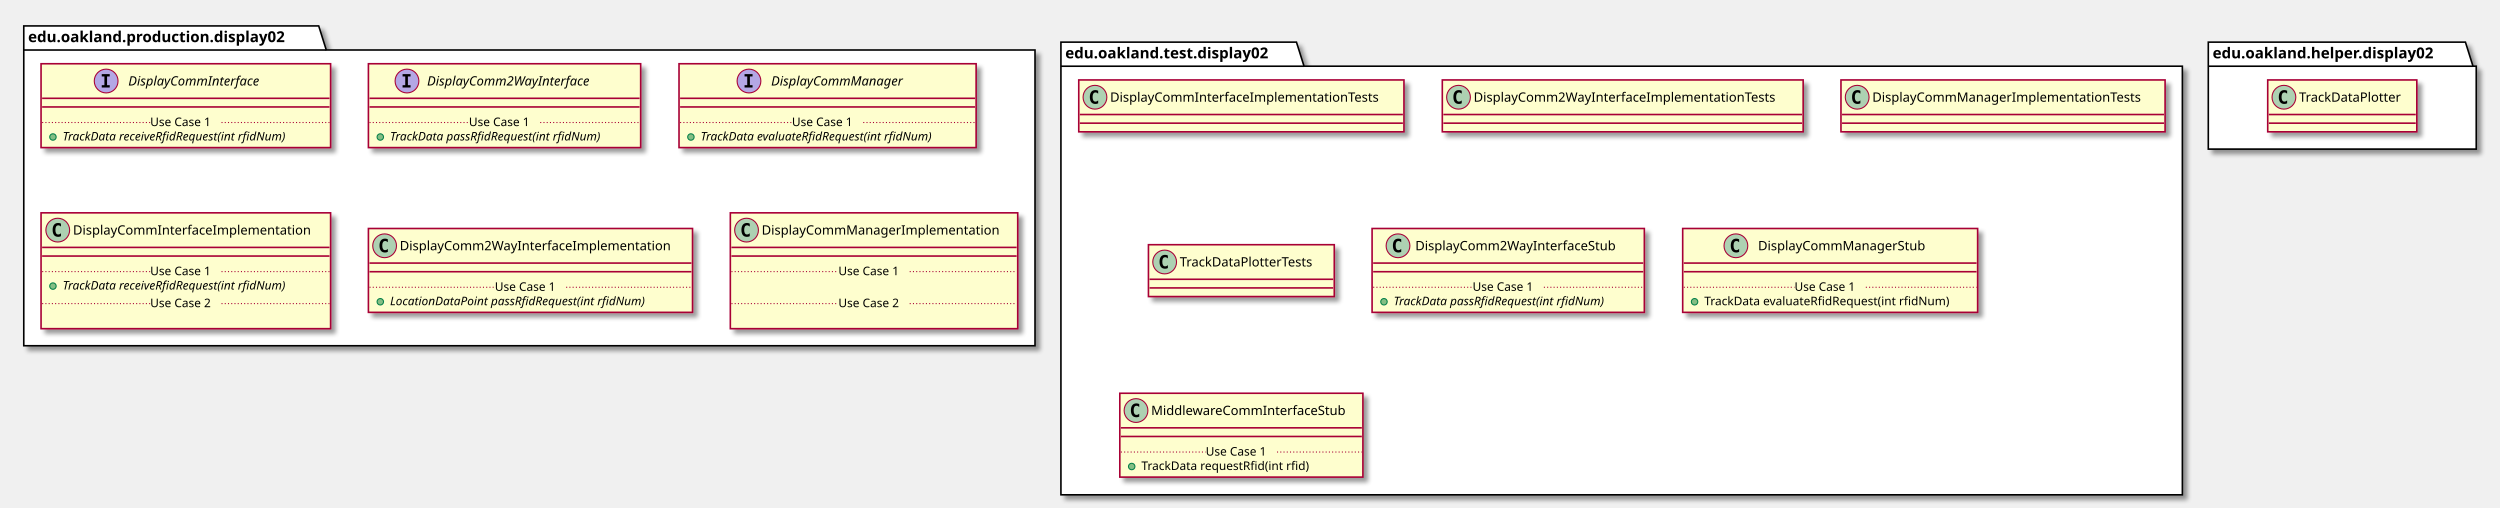
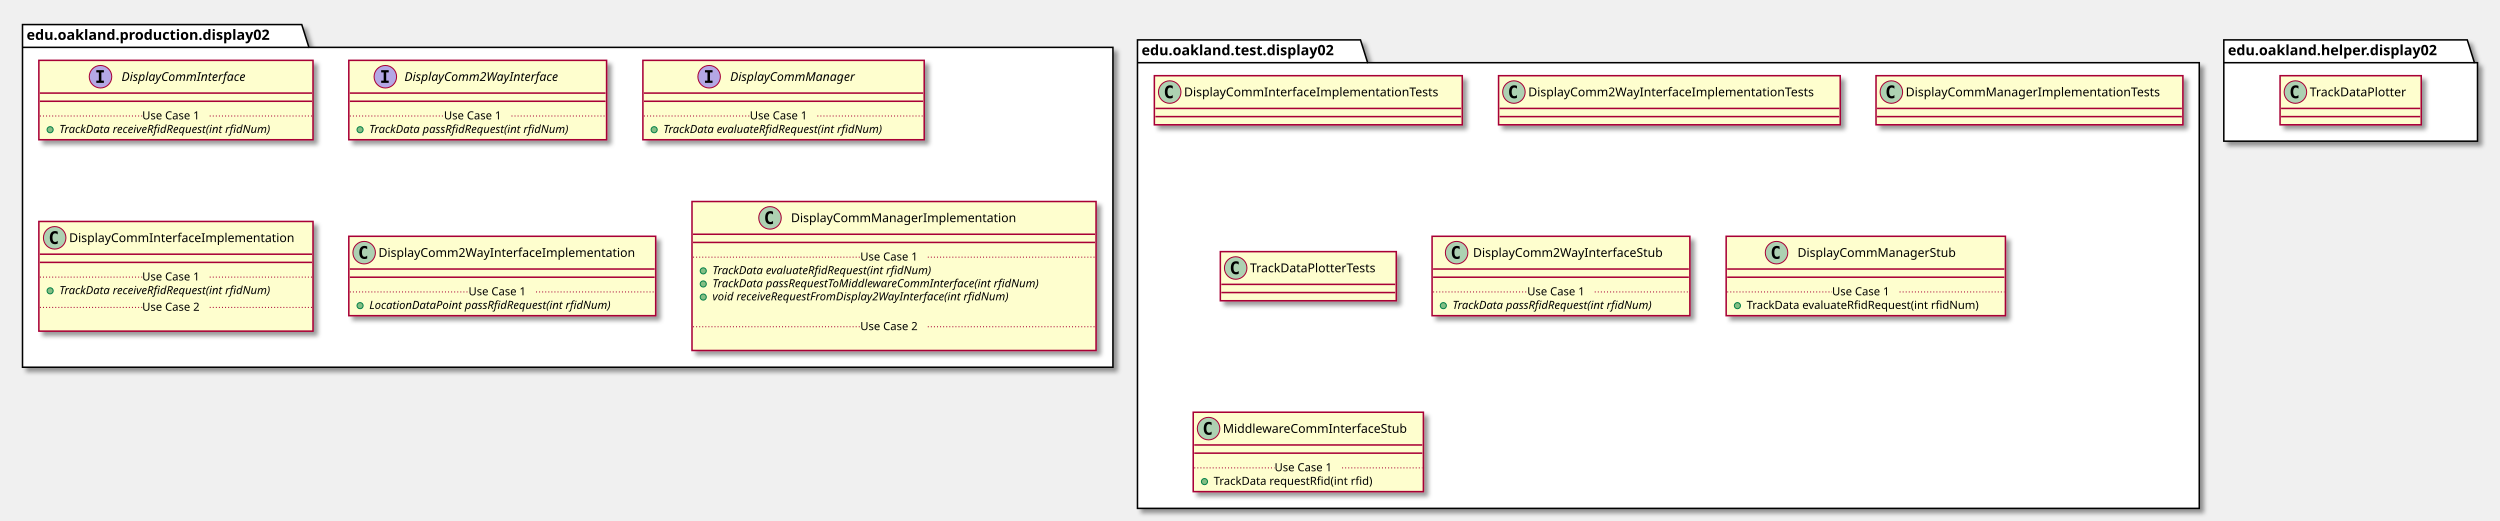
- <svg xmlns="http://www.w3.org/2000/svg" contentScriptType="application/ecmascript" contentStyleType="text/css" height="470px" preserveAspectRatio="none" style="width:2314px;height:470px;" version="1.1" viewBox="0 0 2314 470" width="2314px" zoomAndPan="magnify">
+ <svg xmlns="http://www.w3.org/2000/svg" contentScriptType="application/ecmascript" contentStyleType="text/css" height="509px" preserveAspectRatio="none" style="width:2444px;height:509px;" version="1.1" viewBox="0 0 2444 509" width="2444px" zoomAndPan="magnify">
  <defs>
-     <filter height="300%" id="fw9euex77heey" width="300%" x="-1" y="-1">
+     <filter height="300%" id="fh9x6dc5vg4g0" width="300%" x="-1" y="-1">
      <feGaussianBlur result="blurOut" stdDeviation="2.0" />
      <feColorMatrix in="blurOut" result="blurOut2" type="matrix" values="0 0 0 0 0 0 0 0 0 0 0 0 0 0 0 0 0 0 .4 0" />
      <feOffset dx="4.0" dy="4.0" in="blurOut2" result="blurOut3" />
      <feBlend in="SourceGraphic" in2="blurOut3" mode="normal" />
    </filter>
  </defs>
  <g>
-     <polygon fill="#FFFFFF" filter="url(#fw9euex77heey)" points="22,24,295,24,302,46.297,958,46.297,958,320,22,320,22,24" style="stroke: #000000; stroke-width: 1.5;" />
+     <polygon fill="#FFFFFF" filter="url(#fh9x6dc5vg4g0)" points="22,24,295,24,302,46.297,1088,46.297,1088,359,22,359,22,24" style="stroke: #000000; stroke-width: 1.5;" />
    <line style="stroke: #000000; stroke-width: 1.5;" x1="22" x2="302" y1="46.297" y2="46.297" />
    <text fill="#000000" font-family="sans-serif" font-size="14" font-weight="bold" lengthAdjust="spacingAndGlyphs" textLength="267" x="26" y="38.995">edu.oakland.production.display02</text>
-     <polygon fill="#FFFFFF" filter="url(#fw9euex77heey)" points="982,39,1200,39,1207,61.297,2020,61.297,2020,458,982,458,982,39" style="stroke: #000000; stroke-width: 1.5;" />
-     <line style="stroke: #000000; stroke-width: 1.5;" x1="982" x2="1207" y1="61.297" y2="61.297" />
-     <text fill="#000000" font-family="sans-serif" font-size="14" font-weight="bold" lengthAdjust="spacingAndGlyphs" textLength="212" x="986" y="53.995">edu.oakland.test.display02</text>
-     <polygon fill="#FFFFFF" filter="url(#fw9euex77heey)" points="2044,39,2282,39,2289,61.297,2292,61.297,2292,138,2044,138,2044,39" style="stroke: #000000; stroke-width: 1.5;" />
-     <line style="stroke: #000000; stroke-width: 1.5;" x1="2044" x2="2289" y1="61.297" y2="61.297" />
-     <text fill="#000000" font-family="sans-serif" font-size="14" font-weight="bold" lengthAdjust="spacingAndGlyphs" textLength="232" x="2048" y="53.995">edu.oakland.helper.display02</text>
-     <rect fill="#FEFECE" filter="url(#fw9euex77heey)" height="77.609" id="DisplayCommInterface" style="stroke: #A80036; stroke-width: 1.5;" width="268" x="38" y="59" />
+     <polygon fill="#FFFFFF" filter="url(#fh9x6dc5vg4g0)" points="1112,39,1330,39,1337,61.297,2150,61.297,2150,497,1112,497,1112,39" style="stroke: #000000; stroke-width: 1.5;" />
+     <line style="stroke: #000000; stroke-width: 1.5;" x1="1112" x2="1337" y1="61.297" y2="61.297" />
+     <text fill="#000000" font-family="sans-serif" font-size="14" font-weight="bold" lengthAdjust="spacingAndGlyphs" textLength="212" x="1116" y="53.995">edu.oakland.test.display02</text>
+     <polygon fill="#FFFFFF" filter="url(#fh9x6dc5vg4g0)" points="2174,39,2412,39,2419,61.297,2422,61.297,2422,138,2174,138,2174,39" style="stroke: #000000; stroke-width: 1.5;" />
+     <line style="stroke: #000000; stroke-width: 1.5;" x1="2174" x2="2419" y1="61.297" y2="61.297" />
+     <text fill="#000000" font-family="sans-serif" font-size="14" font-weight="bold" lengthAdjust="spacingAndGlyphs" textLength="232" x="2178" y="53.995">edu.oakland.helper.display02</text>
+     <rect fill="#FEFECE" filter="url(#fh9x6dc5vg4g0)" height="77.609" id="DisplayCommInterface" style="stroke: #A80036; stroke-width: 1.5;" width="268" x="38" y="59" />
    <ellipse cx="98.25" cy="75" fill="#B4A7E5" rx="11" ry="11" style="stroke: #A80036; stroke-width: 1.0;" />
    <path d="M94.172,70.766 L94.172,68.609 L101.562,68.609 L101.562,70.766 L99.094,70.766 L99.094,78.844 L101.562,78.844 L101.562,81 L94.172,81 L94.172,78.844 L96.641,78.844 L96.641,70.766 L94.172,70.766 Z " />
    <text fill="#000000" font-family="sans-serif" font-size="12" font-style="italic" lengthAdjust="spacingAndGlyphs" textLength="139" x="118.75" y="79.154">DisplayCommInterface</text>
    <line style="stroke: #A80036; stroke-width: 1.5;" x1="39" x2="305" y1="91" y2="91" />
    <line style="stroke: #A80036; stroke-width: 1.5;" x1="39" x2="305" y1="99" y2="99" />
    <ellipse cx="49" cy="126.805" fill="#84BE84" rx="3" ry="3" style="stroke: #038048; stroke-width: 1.0;" />
    <text fill="#000000" font-family="sans-serif" font-size="11" font-style="italic" lengthAdjust="spacingAndGlyphs" textLength="242" x="58" y="130.015">TrackData receiveRfidRequest(int rfidNum)</text>
    <line style="stroke: #A80036; stroke-width: 1.0; stroke-dasharray: 1.0,2.0;" x1="39" x2="139" y1="113.402" y2="113.402" />
    <text fill="#000000" font-family="sans-serif" font-size="11" lengthAdjust="spacingAndGlyphs" textLength="66" x="139" y="116.71">Use Case 1</text>
    <line style="stroke: #A80036; stroke-width: 1.0; stroke-dasharray: 1.0,2.0;" x1="205" x2="305" y1="113.402" y2="113.402" />
-     <rect fill="#FEFECE" filter="url(#fw9euex77heey)" height="77.609" id="DisplayComm2WayInterface" style="stroke: #A80036; stroke-width: 1.5;" width="252" x="341" y="59" />
+     <rect fill="#FEFECE" filter="url(#fh9x6dc5vg4g0)" height="77.609" id="DisplayComm2WayInterface" style="stroke: #A80036; stroke-width: 1.5;" width="252" x="341" y="59" />
    <ellipse cx="376.7" cy="75" fill="#B4A7E5" rx="11" ry="11" style="stroke: #A80036; stroke-width: 1.0;" />
    <path d="M372.622,70.766 L372.622,68.609 L380.012,68.609 L380.012,70.766 L377.544,70.766 L377.544,78.844 L380.012,78.844 L380.012,81 L372.622,81 L372.622,78.844 L375.091,78.844 L375.091,70.766 L372.622,70.766 Z " />
    <text fill="#000000" font-family="sans-serif" font-size="12" font-style="italic" lengthAdjust="spacingAndGlyphs" textLength="174" x="395.3" y="79.154">DisplayComm2WayInterface</text>
    <line style="stroke: #A80036; stroke-width: 1.5;" x1="342" x2="592" y1="91" y2="91" />
    <line style="stroke: #A80036; stroke-width: 1.5;" x1="342" x2="592" y1="99" y2="99" />
    <ellipse cx="352" cy="126.805" fill="#84BE84" rx="3" ry="3" style="stroke: #038048; stroke-width: 1.0;" />
    <text fill="#000000" font-family="sans-serif" font-size="11" font-style="italic" lengthAdjust="spacingAndGlyphs" textLength="226" x="361" y="130.015">TrackData passRfidRequest(int rfidNum)</text>
    <line style="stroke: #A80036; stroke-width: 1.0; stroke-dasharray: 1.0,2.0;" x1="342" x2="434" y1="113.402" y2="113.402" />
    <text fill="#000000" font-family="sans-serif" font-size="11" lengthAdjust="spacingAndGlyphs" textLength="66" x="434" y="116.71">Use Case 1</text>
    <line style="stroke: #A80036; stroke-width: 1.0; stroke-dasharray: 1.0,2.0;" x1="500" x2="592" y1="113.402" y2="113.402" />
-     <rect fill="#FEFECE" filter="url(#fw9euex77heey)" height="77.609" id="DisplayCommManager" style="stroke: #A80036; stroke-width: 1.5;" width="275" x="628.5" y="59" />
+     <rect fill="#FEFECE" filter="url(#fh9x6dc5vg4g0)" height="77.609" id="DisplayCommManager" style="stroke: #A80036; stroke-width: 1.5;" width="275" x="628.5" y="59" />
    <ellipse cx="693.25" cy="75" fill="#B4A7E5" rx="11" ry="11" style="stroke: #A80036; stroke-width: 1.0;" />
    <path d="M689.172,70.766 L689.172,68.609 L696.562,68.609 L696.562,70.766 L694.094,70.766 L694.094,78.844 L696.562,78.844 L696.562,81 L689.172,81 L689.172,78.844 L691.641,78.844 L691.641,70.766 L689.172,70.766 Z " />
    <text fill="#000000" font-family="sans-serif" font-size="12" font-style="italic" lengthAdjust="spacingAndGlyphs" textLength="137" x="713.75" y="79.154">DisplayCommManager</text>
    <line style="stroke: #A80036; stroke-width: 1.5;" x1="629.5" x2="902.5" y1="91" y2="91" />
    <line style="stroke: #A80036; stroke-width: 1.5;" x1="629.5" x2="902.5" y1="99" y2="99" />
    <ellipse cx="639.5" cy="126.805" fill="#84BE84" rx="3" ry="3" style="stroke: #038048; stroke-width: 1.0;" />
    <text fill="#000000" font-family="sans-serif" font-size="11" font-style="italic" lengthAdjust="spacingAndGlyphs" textLength="249" x="648.5" y="130.015">TrackData evaluateRfidRequest(int rfidNum)</text>
    <line style="stroke: #A80036; stroke-width: 1.0; stroke-dasharray: 1.0,2.0;" x1="629.5" x2="733" y1="113.402" y2="113.402" />
    <text fill="#000000" font-family="sans-serif" font-size="11" lengthAdjust="spacingAndGlyphs" textLength="66" x="733" y="116.71">Use Case 1</text>
    <line style="stroke: #A80036; stroke-width: 1.0; stroke-dasharray: 1.0,2.0;" x1="799" x2="902.5" y1="113.402" y2="113.402" />
-     <rect fill="#FEFECE" filter="url(#fw9euex77heey)" height="107.219" id="DisplayCommInterfaceImplementation" style="stroke: #A80036; stroke-width: 1.5;" width="268" x="38" y="197" />
-     <ellipse cx="53.45" cy="213" fill="#ADD1B2" rx="11" ry="11" style="stroke: #A80036; stroke-width: 1.0;" />
-     <path d="M56.419,218.641 Q55.841,218.938 55.2,219.078 Q54.559,219.234 53.856,219.234 Q51.356,219.234 50.028,217.594 Q48.716,215.938 48.716,212.812 Q48.716,209.688 50.028,208.031 Q51.356,206.375 53.856,206.375 Q54.559,206.375 55.2,206.531 Q55.856,206.688 56.419,206.984 L56.419,209.703 Q55.794,209.125 55.2,208.859 Q54.606,208.578 53.981,208.578 Q52.638,208.578 51.95,209.656 Q51.263,210.719 51.263,212.812 Q51.263,214.906 51.95,215.984 Q52.638,217.047 53.981,217.047 Q54.606,217.047 55.2,216.781 Q55.794,216.5 56.419,215.922 L56.419,218.641 Z " />
-     <text fill="#000000" font-family="sans-serif" font-size="12" lengthAdjust="spacingAndGlyphs" textLength="235" x="67.55" y="217.154">DisplayCommInterfaceImplementation</text>
-     <line style="stroke: #A80036; stroke-width: 1.5;" x1="39" x2="305" y1="229" y2="229" />
-     <line style="stroke: #A80036; stroke-width: 1.5;" x1="39" x2="305" y1="237" y2="237" />
-     <ellipse cx="49" cy="264.805" fill="#84BE84" rx="3" ry="3" style="stroke: #038048; stroke-width: 1.0;" />
-     <text fill="#000000" font-family="sans-serif" font-size="11" font-style="italic" lengthAdjust="spacingAndGlyphs" textLength="242" x="58" y="268.015">TrackData receiveRfidRequest(int rfidNum)</text>
-     <line style="stroke: #A80036; stroke-width: 1.0; stroke-dasharray: 1.0,2.0;" x1="39" x2="139" y1="251.402" y2="251.402" />
-     <text fill="#000000" font-family="sans-serif" font-size="11" lengthAdjust="spacingAndGlyphs" textLength="66" x="139" y="254.71">Use Case 1</text>
-     <line style="stroke: #A80036; stroke-width: 1.0; stroke-dasharray: 1.0,2.0;" x1="205" x2="305" y1="251.402" y2="251.402" />
-     <text fill="#000000" font-family="sans-serif" font-size="11" lengthAdjust="spacingAndGlyphs" textLength="0" x="48" y="297.625" />
-     <line style="stroke: #A80036; stroke-width: 1.0; stroke-dasharray: 1.0,2.0;" x1="39" x2="139" y1="281.012" y2="281.012" />
-     <text fill="#000000" font-family="sans-serif" font-size="11" lengthAdjust="spacingAndGlyphs" textLength="66" x="139" y="284.32">Use Case 2</text>
-     <line style="stroke: #A80036; stroke-width: 1.0; stroke-dasharray: 1.0,2.0;" x1="205" x2="305" y1="281.012" y2="281.012" />
-     <rect fill="#FEFECE" filter="url(#fw9euex77heey)" height="77.609" id="DisplayComm2WayInterfaceImplementation" style="stroke: #A80036; stroke-width: 1.5;" width="300" x="341" y="211.5" />
-     <ellipse cx="356" cy="227.5" fill="#ADD1B2" rx="11" ry="11" style="stroke: #A80036; stroke-width: 1.0;" />
-     <path d="M358.969,233.141 Q358.391,233.438 357.75,233.578 Q357.109,233.734 356.406,233.734 Q353.906,233.734 352.578,232.094 Q351.266,230.438 351.266,227.312 Q351.266,224.188 352.578,222.531 Q353.906,220.875 356.406,220.875 Q357.109,220.875 357.75,221.031 Q358.406,221.188 358.969,221.484 L358.969,224.203 Q358.344,223.625 357.75,223.359 Q357.156,223.078 356.531,223.078 Q355.188,223.078 354.5,224.156 Q353.812,225.219 353.812,227.312 Q353.812,229.406 354.5,230.484 Q355.188,231.547 356.531,231.547 Q357.156,231.547 357.75,231.281 Q358.344,231 358.969,230.422 L358.969,233.141 Z " />
-     <text fill="#000000" font-family="sans-serif" font-size="12" lengthAdjust="spacingAndGlyphs" textLength="268" x="370" y="231.654">DisplayComm2WayInterfaceImplementation</text>
-     <line style="stroke: #A80036; stroke-width: 1.5;" x1="342" x2="640" y1="243.5" y2="243.5" />
-     <line style="stroke: #A80036; stroke-width: 1.5;" x1="342" x2="640" y1="251.5" y2="251.5" />
-     <ellipse cx="352" cy="279.305" fill="#84BE84" rx="3" ry="3" style="stroke: #038048; stroke-width: 1.0;" />
-     <text fill="#000000" font-family="sans-serif" font-size="11" font-style="italic" lengthAdjust="spacingAndGlyphs" textLength="270" x="361" y="282.515">LocationDataPoint passRfidRequest(int rfidNum)</text>
-     <line style="stroke: #A80036; stroke-width: 1.0; stroke-dasharray: 1.0,2.0;" x1="342" x2="458" y1="265.902" y2="265.902" />
-     <text fill="#000000" font-family="sans-serif" font-size="11" lengthAdjust="spacingAndGlyphs" textLength="66" x="458" y="269.21">Use Case 1</text>
-     <line style="stroke: #A80036; stroke-width: 1.0; stroke-dasharray: 1.0,2.0;" x1="524" x2="640" y1="265.902" y2="265.902" />
-     <rect fill="#FEFECE" filter="url(#fw9euex77heey)" height="107.219" id="DisplayCommManagerImplementation" style="stroke: #A80036; stroke-width: 1.5;" width="266" x="676" y="197" />
-     <ellipse cx="691" cy="213" fill="#ADD1B2" rx="11" ry="11" style="stroke: #A80036; stroke-width: 1.0;" />
-     <path d="M693.969,218.641 Q693.391,218.938 692.75,219.078 Q692.109,219.234 691.406,219.234 Q688.906,219.234 687.578,217.594 Q686.266,215.938 686.266,212.812 Q686.266,209.688 687.578,208.031 Q688.906,206.375 691.406,206.375 Q692.109,206.375 692.75,206.531 Q693.406,206.688 693.969,206.984 L693.969,209.703 Q693.344,209.125 692.75,208.859 Q692.156,208.578 691.531,208.578 Q690.188,208.578 689.5,209.656 Q688.812,210.719 688.812,212.812 Q688.812,214.906 689.5,215.984 Q690.188,217.047 691.531,217.047 Q692.156,217.047 692.75,216.781 Q693.344,216.5 693.969,215.922 L693.969,218.641 Z " />
-     <text fill="#000000" font-family="sans-serif" font-size="12" lengthAdjust="spacingAndGlyphs" textLength="234" x="705" y="217.154">DisplayCommManagerImplementation</text>
-     <line style="stroke: #A80036; stroke-width: 1.5;" x1="677" x2="941" y1="229" y2="229" />
-     <line style="stroke: #A80036; stroke-width: 1.5;" x1="677" x2="941" y1="237" y2="237" />
-     <text fill="#000000" font-family="sans-serif" font-size="11" lengthAdjust="spacingAndGlyphs" textLength="0" x="686" y="268.015" />
-     <line style="stroke: #A80036; stroke-width: 1.0; stroke-dasharray: 1.0,2.0;" x1="677" x2="776" y1="251.402" y2="251.402" />
-     <text fill="#000000" font-family="sans-serif" font-size="11" lengthAdjust="spacingAndGlyphs" textLength="66" x="776" y="254.71">Use Case 1</text>
-     <line style="stroke: #A80036; stroke-width: 1.0; stroke-dasharray: 1.0,2.0;" x1="842" x2="941" y1="251.402" y2="251.402" />
-     <text fill="#000000" font-family="sans-serif" font-size="11" lengthAdjust="spacingAndGlyphs" textLength="0" x="686" y="297.625" />
-     <line style="stroke: #A80036; stroke-width: 1.0; stroke-dasharray: 1.0,2.0;" x1="677" x2="776" y1="281.012" y2="281.012" />
-     <text fill="#000000" font-family="sans-serif" font-size="11" lengthAdjust="spacingAndGlyphs" textLength="66" x="776" y="284.32">Use Case 2</text>
-     <line style="stroke: #A80036; stroke-width: 1.0; stroke-dasharray: 1.0,2.0;" x1="842" x2="941" y1="281.012" y2="281.012" />
-     <rect fill="#FEFECE" filter="url(#fw9euex77heey)" height="48" id="DisplayCommInterfaceImplementationTests" style="stroke: #A80036; stroke-width: 1.5;" width="301" x="998.5" y="74" />
-     <ellipse cx="1013.5" cy="90" fill="#ADD1B2" rx="11" ry="11" style="stroke: #A80036; stroke-width: 1.0;" />
-     <path d="M1016.469,95.641 Q1015.891,95.938 1015.25,96.078 Q1014.609,96.234 1013.906,96.234 Q1011.406,96.234 1010.078,94.594 Q1008.766,92.938 1008.766,89.812 Q1008.766,86.688 1010.078,85.031 Q1011.406,83.375 1013.906,83.375 Q1014.609,83.375 1015.25,83.531 Q1015.906,83.688 1016.469,83.984 L1016.469,86.703 Q1015.844,86.125 1015.25,85.859 Q1014.656,85.578 1014.031,85.578 Q1012.688,85.578 1012,86.656 Q1011.312,87.719 1011.312,89.812 Q1011.312,91.906 1012,92.984 Q1012.688,94.047 1014.031,94.047 Q1014.656,94.047 1015.25,93.781 Q1015.844,93.5 1016.469,92.922 L1016.469,95.641 Z " />
-     <text fill="#000000" font-family="sans-serif" font-size="12" lengthAdjust="spacingAndGlyphs" textLength="269" x="1027.5" y="94.154">DisplayCommInterfaceImplementationTests</text>
-     <line style="stroke: #A80036; stroke-width: 1.5;" x1="999.5" x2="1298.5" y1="106" y2="106" />
-     <line style="stroke: #A80036; stroke-width: 1.5;" x1="999.5" x2="1298.5" y1="114" y2="114" />
-     <rect fill="#FEFECE" filter="url(#fw9euex77heey)" height="48" id="DisplayComm2WayInterfaceImplementationTests" style="stroke: #A80036; stroke-width: 1.5;" width="334" x="1335" y="74" />
-     <ellipse cx="1350" cy="90" fill="#ADD1B2" rx="11" ry="11" style="stroke: #A80036; stroke-width: 1.0;" />
-     <path d="M1352.969,95.641 Q1352.391,95.938 1351.75,96.078 Q1351.109,96.234 1350.406,96.234 Q1347.906,96.234 1346.578,94.594 Q1345.266,92.938 1345.266,89.812 Q1345.266,86.688 1346.578,85.031 Q1347.906,83.375 1350.406,83.375 Q1351.109,83.375 1351.75,83.531 Q1352.406,83.688 1352.969,83.984 L1352.969,86.703 Q1352.344,86.125 1351.75,85.859 Q1351.156,85.578 1350.531,85.578 Q1349.188,85.578 1348.5,86.656 Q1347.812,87.719 1347.812,89.812 Q1347.812,91.906 1348.5,92.984 Q1349.188,94.047 1350.531,94.047 Q1351.156,94.047 1351.75,93.781 Q1352.344,93.5 1352.969,92.922 L1352.969,95.641 Z " />
-     <text fill="#000000" font-family="sans-serif" font-size="12" lengthAdjust="spacingAndGlyphs" textLength="302" x="1364" y="94.154">DisplayComm2WayInterfaceImplementationTests</text>
-     <line style="stroke: #A80036; stroke-width: 1.5;" x1="1336" x2="1668" y1="106" y2="106" />
-     <line style="stroke: #A80036; stroke-width: 1.5;" x1="1336" x2="1668" y1="114" y2="114" />
-     <rect fill="#FEFECE" filter="url(#fw9euex77heey)" height="48" id="DisplayCommManagerImplementationTests" style="stroke: #A80036; stroke-width: 1.5;" width="300" x="1704" y="74" />
-     <ellipse cx="1719" cy="90" fill="#ADD1B2" rx="11" ry="11" style="stroke: #A80036; stroke-width: 1.0;" />
-     <path d="M1721.969,95.641 Q1721.391,95.938 1720.75,96.078 Q1720.109,96.234 1719.406,96.234 Q1716.906,96.234 1715.578,94.594 Q1714.266,92.938 1714.266,89.812 Q1714.266,86.688 1715.578,85.031 Q1716.906,83.375 1719.406,83.375 Q1720.109,83.375 1720.75,83.531 Q1721.406,83.688 1721.969,83.984 L1721.969,86.703 Q1721.344,86.125 1720.75,85.859 Q1720.156,85.578 1719.531,85.578 Q1718.188,85.578 1717.5,86.656 Q1716.812,87.719 1716.812,89.812 Q1716.812,91.906 1717.5,92.984 Q1718.188,94.047 1719.531,94.047 Q1720.156,94.047 1720.75,93.781 Q1721.344,93.5 1721.969,92.922 L1721.969,95.641 Z " />
-     <text fill="#000000" font-family="sans-serif" font-size="12" lengthAdjust="spacingAndGlyphs" textLength="268" x="1733" y="94.154">DisplayCommManagerImplementationTests</text>
-     <line style="stroke: #A80036; stroke-width: 1.5;" x1="1705" x2="2003" y1="106" y2="106" />
-     <line style="stroke: #A80036; stroke-width: 1.5;" x1="1705" x2="2003" y1="114" y2="114" />
-     <rect fill="#FEFECE" filter="url(#fw9euex77heey)" height="48" id="TrackDataPlotterTests" style="stroke: #A80036; stroke-width: 1.5;" width="172" x="1063" y="226.5" />
-     <ellipse cx="1078" cy="242.5" fill="#ADD1B2" rx="11" ry="11" style="stroke: #A80036; stroke-width: 1.0;" />
-     <path d="M1080.969,248.141 Q1080.391,248.438 1079.75,248.578 Q1079.109,248.734 1078.406,248.734 Q1075.906,248.734 1074.578,247.094 Q1073.266,245.438 1073.266,242.312 Q1073.266,239.188 1074.578,237.531 Q1075.906,235.875 1078.406,235.875 Q1079.109,235.875 1079.75,236.031 Q1080.406,236.188 1080.969,236.484 L1080.969,239.203 Q1080.344,238.625 1079.75,238.359 Q1079.156,238.078 1078.531,238.078 Q1077.188,238.078 1076.5,239.156 Q1075.812,240.219 1075.812,242.312 Q1075.812,244.406 1076.5,245.484 Q1077.188,246.547 1078.531,246.547 Q1079.156,246.547 1079.75,246.281 Q1080.344,246 1080.969,245.422 L1080.969,248.141 Z " />
-     <text fill="#000000" font-family="sans-serif" font-size="12" lengthAdjust="spacingAndGlyphs" textLength="140" x="1092" y="246.654">TrackDataPlotterTests</text>
-     <line style="stroke: #A80036; stroke-width: 1.5;" x1="1064" x2="1234" y1="258.5" y2="258.5" />
-     <line style="stroke: #A80036; stroke-width: 1.5;" x1="1064" x2="1234" y1="266.5" y2="266.5" />
-     <rect fill="#FEFECE" filter="url(#fw9euex77heey)" height="77.609" id="DisplayComm2WayInterfaceStub" style="stroke: #A80036; stroke-width: 1.5;" width="252" x="1270" y="211.5" />
-     <ellipse cx="1294" cy="227.5" fill="#ADD1B2" rx="11" ry="11" style="stroke: #A80036; stroke-width: 1.0;" />
-     <path d="M1296.969,233.141 Q1296.391,233.438 1295.75,233.578 Q1295.109,233.734 1294.406,233.734 Q1291.906,233.734 1290.578,232.094 Q1289.266,230.438 1289.266,227.312 Q1289.266,224.188 1290.578,222.531 Q1291.906,220.875 1294.406,220.875 Q1295.109,220.875 1295.75,221.031 Q1296.406,221.188 1296.969,221.484 L1296.969,224.203 Q1296.344,223.625 1295.75,223.359 Q1295.156,223.078 1294.531,223.078 Q1293.188,223.078 1292.5,224.156 Q1291.812,225.219 1291.812,227.312 Q1291.812,229.406 1292.5,230.484 Q1293.188,231.547 1294.531,231.547 Q1295.156,231.547 1295.75,231.281 Q1296.344,231 1296.969,230.422 L1296.969,233.141 Z " />
-     <text fill="#000000" font-family="sans-serif" font-size="12" lengthAdjust="spacingAndGlyphs" textLength="200" x="1310" y="231.654">DisplayComm2WayInterfaceStub</text>
-     <line style="stroke: #A80036; stroke-width: 1.5;" x1="1271" x2="1521" y1="243.5" y2="243.5" />
-     <line style="stroke: #A80036; stroke-width: 1.5;" x1="1271" x2="1521" y1="251.5" y2="251.5" />
-     <ellipse cx="1281" cy="279.305" fill="#84BE84" rx="3" ry="3" style="stroke: #038048; stroke-width: 1.0;" />
-     <text fill="#000000" font-family="sans-serif" font-size="11" font-style="italic" lengthAdjust="spacingAndGlyphs" textLength="226" x="1290" y="282.515">TrackData passRfidRequest(int rfidNum)</text>
-     <line style="stroke: #A80036; stroke-width: 1.0; stroke-dasharray: 1.0,2.0;" x1="1271" x2="1363" y1="265.902" y2="265.902" />
-     <text fill="#000000" font-family="sans-serif" font-size="11" lengthAdjust="spacingAndGlyphs" textLength="66" x="1363" y="269.21">Use Case 1</text>
-     <line style="stroke: #A80036; stroke-width: 1.0; stroke-dasharray: 1.0,2.0;" x1="1429" x2="1521" y1="265.902" y2="265.902" />
-     <rect fill="#FEFECE" filter="url(#fw9euex77heey)" height="77.609" id="DisplayCommManagerStub" style="stroke: #A80036; stroke-width: 1.5;" width="273" x="1557.5" y="211.5" />
-     <ellipse cx="1606.75" cy="227.5" fill="#ADD1B2" rx="11" ry="11" style="stroke: #A80036; stroke-width: 1.0;" />
-     <path d="M1609.719,233.141 Q1609.141,233.438 1608.5,233.578 Q1607.859,233.734 1607.156,233.734 Q1604.656,233.734 1603.328,232.094 Q1602.016,230.438 1602.016,227.312 Q1602.016,224.188 1603.328,222.531 Q1604.656,220.875 1607.156,220.875 Q1607.859,220.875 1608.5,221.031 Q1609.156,221.188 1609.719,221.484 L1609.719,224.203 Q1609.094,223.625 1608.5,223.359 Q1607.906,223.078 1607.281,223.078 Q1605.938,223.078 1605.25,224.156 Q1604.562,225.219 1604.562,227.312 Q1604.562,229.406 1605.25,230.484 Q1605.938,231.547 1607.281,231.547 Q1607.906,231.547 1608.5,231.281 Q1609.094,231 1609.719,230.422 L1609.719,233.141 Z " />
-     <text fill="#000000" font-family="sans-serif" font-size="12" lengthAdjust="spacingAndGlyphs" textLength="166" x="1627.25" y="231.654">DisplayCommManagerStub</text>
-     <line style="stroke: #A80036; stroke-width: 1.5;" x1="1558.5" x2="1829.5" y1="243.5" y2="243.5" />
-     <line style="stroke: #A80036; stroke-width: 1.5;" x1="1558.5" x2="1829.5" y1="251.5" y2="251.5" />
-     <ellipse cx="1568.5" cy="279.305" fill="#84BE84" rx="3" ry="3" style="stroke: #038048; stroke-width: 1.0;" />
-     <text fill="#000000" font-family="sans-serif" font-size="11" lengthAdjust="spacingAndGlyphs" textLength="247" x="1577.5" y="282.515">TrackData evaluateRfidRequest(int rfidNum)</text>
-     <line style="stroke: #A80036; stroke-width: 1.0; stroke-dasharray: 1.0,2.0;" x1="1558.5" x2="1661" y1="265.902" y2="265.902" />
-     <text fill="#000000" font-family="sans-serif" font-size="11" lengthAdjust="spacingAndGlyphs" textLength="66" x="1661" y="269.21">Use Case 1</text>
-     <line style="stroke: #A80036; stroke-width: 1.0; stroke-dasharray: 1.0,2.0;" x1="1727" x2="1829.5" y1="265.902" y2="265.902" />
-     <rect fill="#FEFECE" filter="url(#fw9euex77heey)" height="77.609" id="MiddlewareCommInterfaceStub" style="stroke: #A80036; stroke-width: 1.5;" width="225" x="1036.5" y="364" />
-     <ellipse cx="1051.5" cy="380" fill="#ADD1B2" rx="11" ry="11" style="stroke: #A80036; stroke-width: 1.0;" />
-     <path d="M1054.469,385.641 Q1053.891,385.938 1053.25,386.078 Q1052.609,386.234 1051.906,386.234 Q1049.406,386.234 1048.078,384.594 Q1046.766,382.938 1046.766,379.812 Q1046.766,376.688 1048.078,375.031 Q1049.406,373.375 1051.906,373.375 Q1052.609,373.375 1053.25,373.531 Q1053.906,373.688 1054.469,373.984 L1054.469,376.703 Q1053.844,376.125 1053.25,375.859 Q1052.656,375.578 1052.031,375.578 Q1050.688,375.578 1050,376.656 Q1049.312,377.719 1049.312,379.812 Q1049.312,381.906 1050,382.984 Q1050.688,384.047 1052.031,384.047 Q1052.656,384.047 1053.25,383.781 Q1053.844,383.5 1054.469,382.922 L1054.469,385.641 Z " />
-     <text fill="#000000" font-family="sans-serif" font-size="12" lengthAdjust="spacingAndGlyphs" textLength="193" x="1065.5" y="384.154">MiddlewareCommInterfaceStub</text>
-     <line style="stroke: #A80036; stroke-width: 1.5;" x1="1037.5" x2="1260.5" y1="396" y2="396" />
-     <line style="stroke: #A80036; stroke-width: 1.5;" x1="1037.5" x2="1260.5" y1="404" y2="404" />
-     <ellipse cx="1047.5" cy="431.805" fill="#84BE84" rx="3" ry="3" style="stroke: #038048; stroke-width: 1.0;" />
-     <text fill="#000000" font-family="sans-serif" font-size="11" lengthAdjust="spacingAndGlyphs" textLength="171" x="1056.5" y="435.015">TrackData requestRfid(int rfid)</text>
-     <line style="stroke: #A80036; stroke-width: 1.0; stroke-dasharray: 1.0,2.0;" x1="1037.5" x2="1116" y1="418.402" y2="418.402" />
-     <text fill="#000000" font-family="sans-serif" font-size="11" lengthAdjust="spacingAndGlyphs" textLength="66" x="1116" y="421.71">Use Case 1</text>
-     <line style="stroke: #A80036; stroke-width: 1.0; stroke-dasharray: 1.0,2.0;" x1="1182" x2="1260.5" y1="418.402" y2="418.402" />
-     <rect fill="#FEFECE" filter="url(#fw9euex77heey)" height="48" id="TrackDataPlotter" style="stroke: #A80036; stroke-width: 1.5;" width="138" x="2099" y="74" />
-     <ellipse cx="2114" cy="90" fill="#ADD1B2" rx="11" ry="11" style="stroke: #A80036; stroke-width: 1.0;" />
-     <path d="M2116.969,95.641 Q2116.391,95.938 2115.75,96.078 Q2115.109,96.234 2114.406,96.234 Q2111.906,96.234 2110.578,94.594 Q2109.266,92.938 2109.266,89.812 Q2109.266,86.688 2110.578,85.031 Q2111.906,83.375 2114.406,83.375 Q2115.109,83.375 2115.75,83.531 Q2116.406,83.688 2116.969,83.984 L2116.969,86.703 Q2116.344,86.125 2115.75,85.859 Q2115.156,85.578 2114.531,85.578 Q2113.188,85.578 2112.5,86.656 Q2111.812,87.719 2111.812,89.812 Q2111.812,91.906 2112.5,92.984 Q2113.188,94.047 2114.531,94.047 Q2115.156,94.047 2115.75,93.781 Q2116.344,93.5 2116.969,92.922 L2116.969,95.641 Z " />
-     <text fill="#000000" font-family="sans-serif" font-size="12" lengthAdjust="spacingAndGlyphs" textLength="106" x="2128" y="94.154">TrackDataPlotter</text>
-     <line style="stroke: #A80036; stroke-width: 1.5;" x1="2100" x2="2236" y1="106" y2="106" />
-     <line style="stroke: #A80036; stroke-width: 1.5;" x1="2100" x2="2236" y1="114" y2="114" />
+     <rect fill="#FEFECE" filter="url(#fh9x6dc5vg4g0)" height="107.219" id="DisplayCommInterfaceImplementation" style="stroke: #A80036; stroke-width: 1.5;" width="268" x="38" y="216.5" />
+     <ellipse cx="53.45" cy="232.5" fill="#ADD1B2" rx="11" ry="11" style="stroke: #A80036; stroke-width: 1.0;" />
+     <path d="M56.419,238.141 Q55.841,238.438 55.2,238.578 Q54.559,238.734 53.856,238.734 Q51.356,238.734 50.028,237.094 Q48.716,235.438 48.716,232.312 Q48.716,229.188 50.028,227.531 Q51.356,225.875 53.856,225.875 Q54.559,225.875 55.2,226.031 Q55.856,226.188 56.419,226.484 L56.419,229.203 Q55.794,228.625 55.2,228.359 Q54.606,228.078 53.981,228.078 Q52.638,228.078 51.95,229.156 Q51.263,230.219 51.263,232.312 Q51.263,234.406 51.95,235.484 Q52.638,236.547 53.981,236.547 Q54.606,236.547 55.2,236.281 Q55.794,236 56.419,235.422 L56.419,238.141 Z " />
+     <text fill="#000000" font-family="sans-serif" font-size="12" lengthAdjust="spacingAndGlyphs" textLength="235" x="67.55" y="236.654">DisplayCommInterfaceImplementation</text>
+     <line style="stroke: #A80036; stroke-width: 1.5;" x1="39" x2="305" y1="248.5" y2="248.5" />
+     <line style="stroke: #A80036; stroke-width: 1.5;" x1="39" x2="305" y1="256.5" y2="256.5" />
+     <ellipse cx="49" cy="284.305" fill="#84BE84" rx="3" ry="3" style="stroke: #038048; stroke-width: 1.0;" />
+     <text fill="#000000" font-family="sans-serif" font-size="11" font-style="italic" lengthAdjust="spacingAndGlyphs" textLength="242" x="58" y="287.515">TrackData receiveRfidRequest(int rfidNum)</text>
+     <line style="stroke: #A80036; stroke-width: 1.0; stroke-dasharray: 1.0,2.0;" x1="39" x2="139" y1="270.902" y2="270.902" />
+     <text fill="#000000" font-family="sans-serif" font-size="11" lengthAdjust="spacingAndGlyphs" textLength="66" x="139" y="274.21">Use Case 1</text>
+     <line style="stroke: #A80036; stroke-width: 1.0; stroke-dasharray: 1.0,2.0;" x1="205" x2="305" y1="270.902" y2="270.902" />
+     <text fill="#000000" font-family="sans-serif" font-size="11" lengthAdjust="spacingAndGlyphs" textLength="0" x="48" y="317.125" />
+     <line style="stroke: #A80036; stroke-width: 1.0; stroke-dasharray: 1.0,2.0;" x1="39" x2="139" y1="300.512" y2="300.512" />
+     <text fill="#000000" font-family="sans-serif" font-size="11" lengthAdjust="spacingAndGlyphs" textLength="66" x="139" y="303.82">Use Case 2</text>
+     <line style="stroke: #A80036; stroke-width: 1.0; stroke-dasharray: 1.0,2.0;" x1="205" x2="305" y1="300.512" y2="300.512" />
+     <rect fill="#FEFECE" filter="url(#fh9x6dc5vg4g0)" height="77.609" id="DisplayComm2WayInterfaceImplementation" style="stroke: #A80036; stroke-width: 1.5;" width="300" x="341" y="231" />
+     <ellipse cx="356" cy="247" fill="#ADD1B2" rx="11" ry="11" style="stroke: #A80036; stroke-width: 1.0;" />
+     <path d="M358.969,252.641 Q358.391,252.938 357.75,253.078 Q357.109,253.234 356.406,253.234 Q353.906,253.234 352.578,251.594 Q351.266,249.938 351.266,246.812 Q351.266,243.688 352.578,242.031 Q353.906,240.375 356.406,240.375 Q357.109,240.375 357.75,240.531 Q358.406,240.688 358.969,240.984 L358.969,243.703 Q358.344,243.125 357.75,242.859 Q357.156,242.578 356.531,242.578 Q355.188,242.578 354.5,243.656 Q353.812,244.719 353.812,246.812 Q353.812,248.906 354.5,249.984 Q355.188,251.047 356.531,251.047 Q357.156,251.047 357.75,250.781 Q358.344,250.5 358.969,249.922 L358.969,252.641 Z " />
+     <text fill="#000000" font-family="sans-serif" font-size="12" lengthAdjust="spacingAndGlyphs" textLength="268" x="370" y="251.154">DisplayComm2WayInterfaceImplementation</text>
+     <line style="stroke: #A80036; stroke-width: 1.5;" x1="342" x2="640" y1="263" y2="263" />
+     <line style="stroke: #A80036; stroke-width: 1.5;" x1="342" x2="640" y1="271" y2="271" />
+     <ellipse cx="352" cy="298.805" fill="#84BE84" rx="3" ry="3" style="stroke: #038048; stroke-width: 1.0;" />
+     <text fill="#000000" font-family="sans-serif" font-size="11" font-style="italic" lengthAdjust="spacingAndGlyphs" textLength="270" x="361" y="302.015">LocationDataPoint passRfidRequest(int rfidNum)</text>
+     <line style="stroke: #A80036; stroke-width: 1.0; stroke-dasharray: 1.0,2.0;" x1="342" x2="458" y1="285.402" y2="285.402" />
+     <text fill="#000000" font-family="sans-serif" font-size="11" lengthAdjust="spacingAndGlyphs" textLength="66" x="458" y="288.71">Use Case 1</text>
+     <line style="stroke: #A80036; stroke-width: 1.0; stroke-dasharray: 1.0,2.0;" x1="524" x2="640" y1="285.402" y2="285.402" />
+     <rect fill="#FEFECE" filter="url(#fh9x6dc5vg4g0)" height="145.633" id="DisplayCommManagerImplementation" style="stroke: #A80036; stroke-width: 1.5;" width="395" x="676.5" y="197" />
+     <ellipse cx="752.75" cy="213" fill="#ADD1B2" rx="11" ry="11" style="stroke: #A80036; stroke-width: 1.0;" />
+     <path d="M755.719,218.641 Q755.141,218.938 754.5,219.078 Q753.859,219.234 753.156,219.234 Q750.656,219.234 749.328,217.594 Q748.016,215.938 748.016,212.812 Q748.016,209.688 749.328,208.031 Q750.656,206.375 753.156,206.375 Q753.859,206.375 754.5,206.531 Q755.156,206.688 755.719,206.984 L755.719,209.703 Q755.094,209.125 754.5,208.859 Q753.906,208.578 753.281,208.578 Q751.938,208.578 751.25,209.656 Q750.562,210.719 750.562,212.812 Q750.562,214.906 751.25,215.984 Q751.938,217.047 753.281,217.047 Q753.906,217.047 754.5,216.781 Q755.094,216.5 755.719,215.922 L755.719,218.641 Z " />
+     <text fill="#000000" font-family="sans-serif" font-size="12" lengthAdjust="spacingAndGlyphs" textLength="234" x="773.25" y="217.154">DisplayCommManagerImplementation</text>
+     <line style="stroke: #A80036; stroke-width: 1.5;" x1="677.5" x2="1070.5" y1="229" y2="229" />
+     <line style="stroke: #A80036; stroke-width: 1.5;" x1="677.5" x2="1070.5" y1="237" y2="237" />
+     <ellipse cx="687.5" cy="264.805" fill="#84BE84" rx="3" ry="3" style="stroke: #038048; stroke-width: 1.0;" />
+     <text fill="#000000" font-family="sans-serif" font-size="11" font-style="italic" lengthAdjust="spacingAndGlyphs" textLength="249" x="696.5" y="268.015">TrackData evaluateRfidRequest(int rfidNum)</text>
+     <ellipse cx="687.5" cy="277.609" fill="#84BE84" rx="3" ry="3" style="stroke: #038048; stroke-width: 1.0;" />
+     <text fill="#000000" font-family="sans-serif" font-size="11" font-style="italic" lengthAdjust="spacingAndGlyphs" textLength="369" x="696.5" y="280.82">TrackData passRequestToMiddlewareCommInterface(int rfidNum)</text>
+     <ellipse cx="687.5" cy="290.414" fill="#84BE84" rx="3" ry="3" style="stroke: #038048; stroke-width: 1.0;" />
+     <text fill="#000000" font-family="sans-serif" font-size="11" font-style="italic" lengthAdjust="spacingAndGlyphs" textLength="339" x="696.5" y="293.625">void receiveRequestFromDisplay2WayInterface(int rfidNum)</text>
+     <text fill="#000000" font-family="sans-serif" font-size="11" lengthAdjust="spacingAndGlyphs" textLength="0" x="700.5" y="306.429" />
+     <line style="stroke: #A80036; stroke-width: 1.0; stroke-dasharray: 1.0,2.0;" x1="677.5" x2="841" y1="251.402" y2="251.402" />
+     <text fill="#000000" font-family="sans-serif" font-size="11" lengthAdjust="spacingAndGlyphs" textLength="66" x="841" y="254.71">Use Case 1</text>
+     <line style="stroke: #A80036; stroke-width: 1.0; stroke-dasharray: 1.0,2.0;" x1="907" x2="1070.5" y1="251.402" y2="251.402" />
+     <text fill="#000000" font-family="sans-serif" font-size="11" lengthAdjust="spacingAndGlyphs" textLength="0" x="686.5" y="336.039" />
+     <line style="stroke: #A80036; stroke-width: 1.0; stroke-dasharray: 1.0,2.0;" x1="677.5" x2="841" y1="319.426" y2="319.426" />
+     <text fill="#000000" font-family="sans-serif" font-size="11" lengthAdjust="spacingAndGlyphs" textLength="66" x="841" y="322.734">Use Case 2</text>
+     <line style="stroke: #A80036; stroke-width: 1.0; stroke-dasharray: 1.0,2.0;" x1="907" x2="1070.5" y1="319.426" y2="319.426" />
+     <rect fill="#FEFECE" filter="url(#fh9x6dc5vg4g0)" height="48" id="DisplayCommInterfaceImplementationTests" style="stroke: #A80036; stroke-width: 1.5;" width="301" x="1128.5" y="74" />
+     <ellipse cx="1143.5" cy="90" fill="#ADD1B2" rx="11" ry="11" style="stroke: #A80036; stroke-width: 1.0;" />
+     <path d="M1146.469,95.641 Q1145.891,95.938 1145.25,96.078 Q1144.609,96.234 1143.906,96.234 Q1141.406,96.234 1140.078,94.594 Q1138.766,92.938 1138.766,89.812 Q1138.766,86.688 1140.078,85.031 Q1141.406,83.375 1143.906,83.375 Q1144.609,83.375 1145.25,83.531 Q1145.906,83.688 1146.469,83.984 L1146.469,86.703 Q1145.844,86.125 1145.25,85.859 Q1144.656,85.578 1144.031,85.578 Q1142.688,85.578 1142,86.656 Q1141.312,87.719 1141.312,89.812 Q1141.312,91.906 1142,92.984 Q1142.688,94.047 1144.031,94.047 Q1144.656,94.047 1145.25,93.781 Q1145.844,93.5 1146.469,92.922 L1146.469,95.641 Z " />
+     <text fill="#000000" font-family="sans-serif" font-size="12" lengthAdjust="spacingAndGlyphs" textLength="269" x="1157.5" y="94.154">DisplayCommInterfaceImplementationTests</text>
+     <line style="stroke: #A80036; stroke-width: 1.5;" x1="1129.5" x2="1428.5" y1="106" y2="106" />
+     <line style="stroke: #A80036; stroke-width: 1.5;" x1="1129.5" x2="1428.5" y1="114" y2="114" />
+     <rect fill="#FEFECE" filter="url(#fh9x6dc5vg4g0)" height="48" id="DisplayComm2WayInterfaceImplementationTests" style="stroke: #A80036; stroke-width: 1.5;" width="334" x="1465" y="74" />
+     <ellipse cx="1480" cy="90" fill="#ADD1B2" rx="11" ry="11" style="stroke: #A80036; stroke-width: 1.0;" />
+     <path d="M1482.969,95.641 Q1482.391,95.938 1481.75,96.078 Q1481.109,96.234 1480.406,96.234 Q1477.906,96.234 1476.578,94.594 Q1475.266,92.938 1475.266,89.812 Q1475.266,86.688 1476.578,85.031 Q1477.906,83.375 1480.406,83.375 Q1481.109,83.375 1481.75,83.531 Q1482.406,83.688 1482.969,83.984 L1482.969,86.703 Q1482.344,86.125 1481.75,85.859 Q1481.156,85.578 1480.531,85.578 Q1479.188,85.578 1478.5,86.656 Q1477.812,87.719 1477.812,89.812 Q1477.812,91.906 1478.5,92.984 Q1479.188,94.047 1480.531,94.047 Q1481.156,94.047 1481.75,93.781 Q1482.344,93.5 1482.969,92.922 L1482.969,95.641 Z " />
+     <text fill="#000000" font-family="sans-serif" font-size="12" lengthAdjust="spacingAndGlyphs" textLength="302" x="1494" y="94.154">DisplayComm2WayInterfaceImplementationTests</text>
+     <line style="stroke: #A80036; stroke-width: 1.5;" x1="1466" x2="1798" y1="106" y2="106" />
+     <line style="stroke: #A80036; stroke-width: 1.5;" x1="1466" x2="1798" y1="114" y2="114" />
+     <rect fill="#FEFECE" filter="url(#fh9x6dc5vg4g0)" height="48" id="DisplayCommManagerImplementationTests" style="stroke: #A80036; stroke-width: 1.5;" width="300" x="1834" y="74" />
+     <ellipse cx="1849" cy="90" fill="#ADD1B2" rx="11" ry="11" style="stroke: #A80036; stroke-width: 1.0;" />
+     <path d="M1851.969,95.641 Q1851.391,95.938 1850.75,96.078 Q1850.109,96.234 1849.406,96.234 Q1846.906,96.234 1845.578,94.594 Q1844.266,92.938 1844.266,89.812 Q1844.266,86.688 1845.578,85.031 Q1846.906,83.375 1849.406,83.375 Q1850.109,83.375 1850.75,83.531 Q1851.406,83.688 1851.969,83.984 L1851.969,86.703 Q1851.344,86.125 1850.75,85.859 Q1850.156,85.578 1849.531,85.578 Q1848.188,85.578 1847.5,86.656 Q1846.812,87.719 1846.812,89.812 Q1846.812,91.906 1847.5,92.984 Q1848.188,94.047 1849.531,94.047 Q1850.156,94.047 1850.75,93.781 Q1851.344,93.5 1851.969,92.922 L1851.969,95.641 Z " />
+     <text fill="#000000" font-family="sans-serif" font-size="12" lengthAdjust="spacingAndGlyphs" textLength="268" x="1863" y="94.154">DisplayCommManagerImplementationTests</text>
+     <line style="stroke: #A80036; stroke-width: 1.5;" x1="1835" x2="2133" y1="106" y2="106" />
+     <line style="stroke: #A80036; stroke-width: 1.5;" x1="1835" x2="2133" y1="114" y2="114" />
+     <rect fill="#FEFECE" filter="url(#fh9x6dc5vg4g0)" height="48" id="TrackDataPlotterTests" style="stroke: #A80036; stroke-width: 1.5;" width="172" x="1193" y="246" />
+     <ellipse cx="1208" cy="262" fill="#ADD1B2" rx="11" ry="11" style="stroke: #A80036; stroke-width: 1.0;" />
+     <path d="M1210.969,267.641 Q1210.391,267.938 1209.75,268.078 Q1209.109,268.234 1208.406,268.234 Q1205.906,268.234 1204.578,266.594 Q1203.266,264.938 1203.266,261.812 Q1203.266,258.688 1204.578,257.031 Q1205.906,255.375 1208.406,255.375 Q1209.109,255.375 1209.75,255.531 Q1210.406,255.688 1210.969,255.984 L1210.969,258.703 Q1210.344,258.125 1209.75,257.859 Q1209.156,257.578 1208.531,257.578 Q1207.188,257.578 1206.5,258.656 Q1205.812,259.719 1205.812,261.812 Q1205.812,263.906 1206.5,264.984 Q1207.188,266.047 1208.531,266.047 Q1209.156,266.047 1209.75,265.781 Q1210.344,265.5 1210.969,264.922 L1210.969,267.641 Z " />
+     <text fill="#000000" font-family="sans-serif" font-size="12" lengthAdjust="spacingAndGlyphs" textLength="140" x="1222" y="266.154">TrackDataPlotterTests</text>
+     <line style="stroke: #A80036; stroke-width: 1.5;" x1="1194" x2="1364" y1="278" y2="278" />
+     <line style="stroke: #A80036; stroke-width: 1.5;" x1="1194" x2="1364" y1="286" y2="286" />
+     <rect fill="#FEFECE" filter="url(#fh9x6dc5vg4g0)" height="77.609" id="DisplayComm2WayInterfaceStub" style="stroke: #A80036; stroke-width: 1.5;" width="252" x="1400" y="231" />
+     <ellipse cx="1424" cy="247" fill="#ADD1B2" rx="11" ry="11" style="stroke: #A80036; stroke-width: 1.0;" />
+     <path d="M1426.969,252.641 Q1426.391,252.938 1425.75,253.078 Q1425.109,253.234 1424.406,253.234 Q1421.906,253.234 1420.578,251.594 Q1419.266,249.938 1419.266,246.812 Q1419.266,243.688 1420.578,242.031 Q1421.906,240.375 1424.406,240.375 Q1425.109,240.375 1425.75,240.531 Q1426.406,240.688 1426.969,240.984 L1426.969,243.703 Q1426.344,243.125 1425.75,242.859 Q1425.156,242.578 1424.531,242.578 Q1423.188,242.578 1422.5,243.656 Q1421.812,244.719 1421.812,246.812 Q1421.812,248.906 1422.5,249.984 Q1423.188,251.047 1424.531,251.047 Q1425.156,251.047 1425.75,250.781 Q1426.344,250.5 1426.969,249.922 L1426.969,252.641 Z " />
+     <text fill="#000000" font-family="sans-serif" font-size="12" lengthAdjust="spacingAndGlyphs" textLength="200" x="1440" y="251.154">DisplayComm2WayInterfaceStub</text>
+     <line style="stroke: #A80036; stroke-width: 1.5;" x1="1401" x2="1651" y1="263" y2="263" />
+     <line style="stroke: #A80036; stroke-width: 1.5;" x1="1401" x2="1651" y1="271" y2="271" />
+     <ellipse cx="1411" cy="298.805" fill="#84BE84" rx="3" ry="3" style="stroke: #038048; stroke-width: 1.0;" />
+     <text fill="#000000" font-family="sans-serif" font-size="11" font-style="italic" lengthAdjust="spacingAndGlyphs" textLength="226" x="1420" y="302.015">TrackData passRfidRequest(int rfidNum)</text>
+     <line style="stroke: #A80036; stroke-width: 1.0; stroke-dasharray: 1.0,2.0;" x1="1401" x2="1493" y1="285.402" y2="285.402" />
+     <text fill="#000000" font-family="sans-serif" font-size="11" lengthAdjust="spacingAndGlyphs" textLength="66" x="1493" y="288.71">Use Case 1</text>
+     <line style="stroke: #A80036; stroke-width: 1.0; stroke-dasharray: 1.0,2.0;" x1="1559" x2="1651" y1="285.402" y2="285.402" />
+     <rect fill="#FEFECE" filter="url(#fh9x6dc5vg4g0)" height="77.609" id="DisplayCommManagerStub" style="stroke: #A80036; stroke-width: 1.5;" width="273" x="1687.5" y="231" />
+     <ellipse cx="1736.75" cy="247" fill="#ADD1B2" rx="11" ry="11" style="stroke: #A80036; stroke-width: 1.0;" />
+     <path d="M1739.719,252.641 Q1739.141,252.938 1738.5,253.078 Q1737.859,253.234 1737.156,253.234 Q1734.656,253.234 1733.328,251.594 Q1732.016,249.938 1732.016,246.812 Q1732.016,243.688 1733.328,242.031 Q1734.656,240.375 1737.156,240.375 Q1737.859,240.375 1738.5,240.531 Q1739.156,240.688 1739.719,240.984 L1739.719,243.703 Q1739.094,243.125 1738.5,242.859 Q1737.906,242.578 1737.281,242.578 Q1735.938,242.578 1735.25,243.656 Q1734.562,244.719 1734.562,246.812 Q1734.562,248.906 1735.25,249.984 Q1735.938,251.047 1737.281,251.047 Q1737.906,251.047 1738.5,250.781 Q1739.094,250.5 1739.719,249.922 L1739.719,252.641 Z " />
+     <text fill="#000000" font-family="sans-serif" font-size="12" lengthAdjust="spacingAndGlyphs" textLength="166" x="1757.25" y="251.154">DisplayCommManagerStub</text>
+     <line style="stroke: #A80036; stroke-width: 1.5;" x1="1688.5" x2="1959.5" y1="263" y2="263" />
+     <line style="stroke: #A80036; stroke-width: 1.5;" x1="1688.5" x2="1959.5" y1="271" y2="271" />
+     <ellipse cx="1698.5" cy="298.805" fill="#84BE84" rx="3" ry="3" style="stroke: #038048; stroke-width: 1.0;" />
+     <text fill="#000000" font-family="sans-serif" font-size="11" lengthAdjust="spacingAndGlyphs" textLength="247" x="1707.5" y="302.015">TrackData evaluateRfidRequest(int rfidNum)</text>
+     <line style="stroke: #A80036; stroke-width: 1.0; stroke-dasharray: 1.0,2.0;" x1="1688.5" x2="1791" y1="285.402" y2="285.402" />
+     <text fill="#000000" font-family="sans-serif" font-size="11" lengthAdjust="spacingAndGlyphs" textLength="66" x="1791" y="288.71">Use Case 1</text>
+     <line style="stroke: #A80036; stroke-width: 1.0; stroke-dasharray: 1.0,2.0;" x1="1857" x2="1959.5" y1="285.402" y2="285.402" />
+     <rect fill="#FEFECE" filter="url(#fh9x6dc5vg4g0)" height="77.609" id="MiddlewareCommInterfaceStub" style="stroke: #A80036; stroke-width: 1.5;" width="225" x="1166.5" y="403" />
+     <ellipse cx="1181.5" cy="419" fill="#ADD1B2" rx="11" ry="11" style="stroke: #A80036; stroke-width: 1.0;" />
+     <path d="M1184.469,424.641 Q1183.891,424.938 1183.25,425.078 Q1182.609,425.234 1181.906,425.234 Q1179.406,425.234 1178.078,423.594 Q1176.766,421.938 1176.766,418.812 Q1176.766,415.688 1178.078,414.031 Q1179.406,412.375 1181.906,412.375 Q1182.609,412.375 1183.25,412.531 Q1183.906,412.688 1184.469,412.984 L1184.469,415.703 Q1183.844,415.125 1183.25,414.859 Q1182.656,414.578 1182.031,414.578 Q1180.688,414.578 1180,415.656 Q1179.312,416.719 1179.312,418.812 Q1179.312,420.906 1180,421.984 Q1180.688,423.047 1182.031,423.047 Q1182.656,423.047 1183.25,422.781 Q1183.844,422.5 1184.469,421.922 L1184.469,424.641 Z " />
+     <text fill="#000000" font-family="sans-serif" font-size="12" lengthAdjust="spacingAndGlyphs" textLength="193" x="1195.5" y="423.154">MiddlewareCommInterfaceStub</text>
+     <line style="stroke: #A80036; stroke-width: 1.5;" x1="1167.5" x2="1390.5" y1="435" y2="435" />
+     <line style="stroke: #A80036; stroke-width: 1.5;" x1="1167.5" x2="1390.5" y1="443" y2="443" />
+     <ellipse cx="1177.5" cy="470.805" fill="#84BE84" rx="3" ry="3" style="stroke: #038048; stroke-width: 1.0;" />
+     <text fill="#000000" font-family="sans-serif" font-size="11" lengthAdjust="spacingAndGlyphs" textLength="171" x="1186.5" y="474.015">TrackData requestRfid(int rfid)</text>
+     <line style="stroke: #A80036; stroke-width: 1.0; stroke-dasharray: 1.0,2.0;" x1="1167.5" x2="1246" y1="457.402" y2="457.402" />
+     <text fill="#000000" font-family="sans-serif" font-size="11" lengthAdjust="spacingAndGlyphs" textLength="66" x="1246" y="460.71">Use Case 1</text>
+     <line style="stroke: #A80036; stroke-width: 1.0; stroke-dasharray: 1.0,2.0;" x1="1312" x2="1390.5" y1="457.402" y2="457.402" />
+     <rect fill="#FEFECE" filter="url(#fh9x6dc5vg4g0)" height="48" id="TrackDataPlotter" style="stroke: #A80036; stroke-width: 1.5;" width="138" x="2229" y="74" />
+     <ellipse cx="2244" cy="90" fill="#ADD1B2" rx="11" ry="11" style="stroke: #A80036; stroke-width: 1.0;" />
+     <path d="M2246.969,95.641 Q2246.391,95.938 2245.75,96.078 Q2245.109,96.234 2244.406,96.234 Q2241.906,96.234 2240.578,94.594 Q2239.266,92.938 2239.266,89.812 Q2239.266,86.688 2240.578,85.031 Q2241.906,83.375 2244.406,83.375 Q2245.109,83.375 2245.75,83.531 Q2246.406,83.688 2246.969,83.984 L2246.969,86.703 Q2246.344,86.125 2245.75,85.859 Q2245.156,85.578 2244.531,85.578 Q2243.188,85.578 2242.5,86.656 Q2241.812,87.719 2241.812,89.812 Q2241.812,91.906 2242.5,92.984 Q2243.188,94.047 2244.531,94.047 Q2245.156,94.047 2245.75,93.781 Q2246.344,93.5 2246.969,92.922 L2246.969,95.641 Z " />
+     <text fill="#000000" font-family="sans-serif" font-size="12" lengthAdjust="spacingAndGlyphs" textLength="106" x="2258" y="94.154">TrackDataPlotter</text>
+     <line style="stroke: #A80036; stroke-width: 1.5;" x1="2230" x2="2366" y1="106" y2="106" />
+     <line style="stroke: #A80036; stroke-width: 1.5;" x1="2230" x2="2366" y1="114" y2="114" />
  </g>
</svg>
